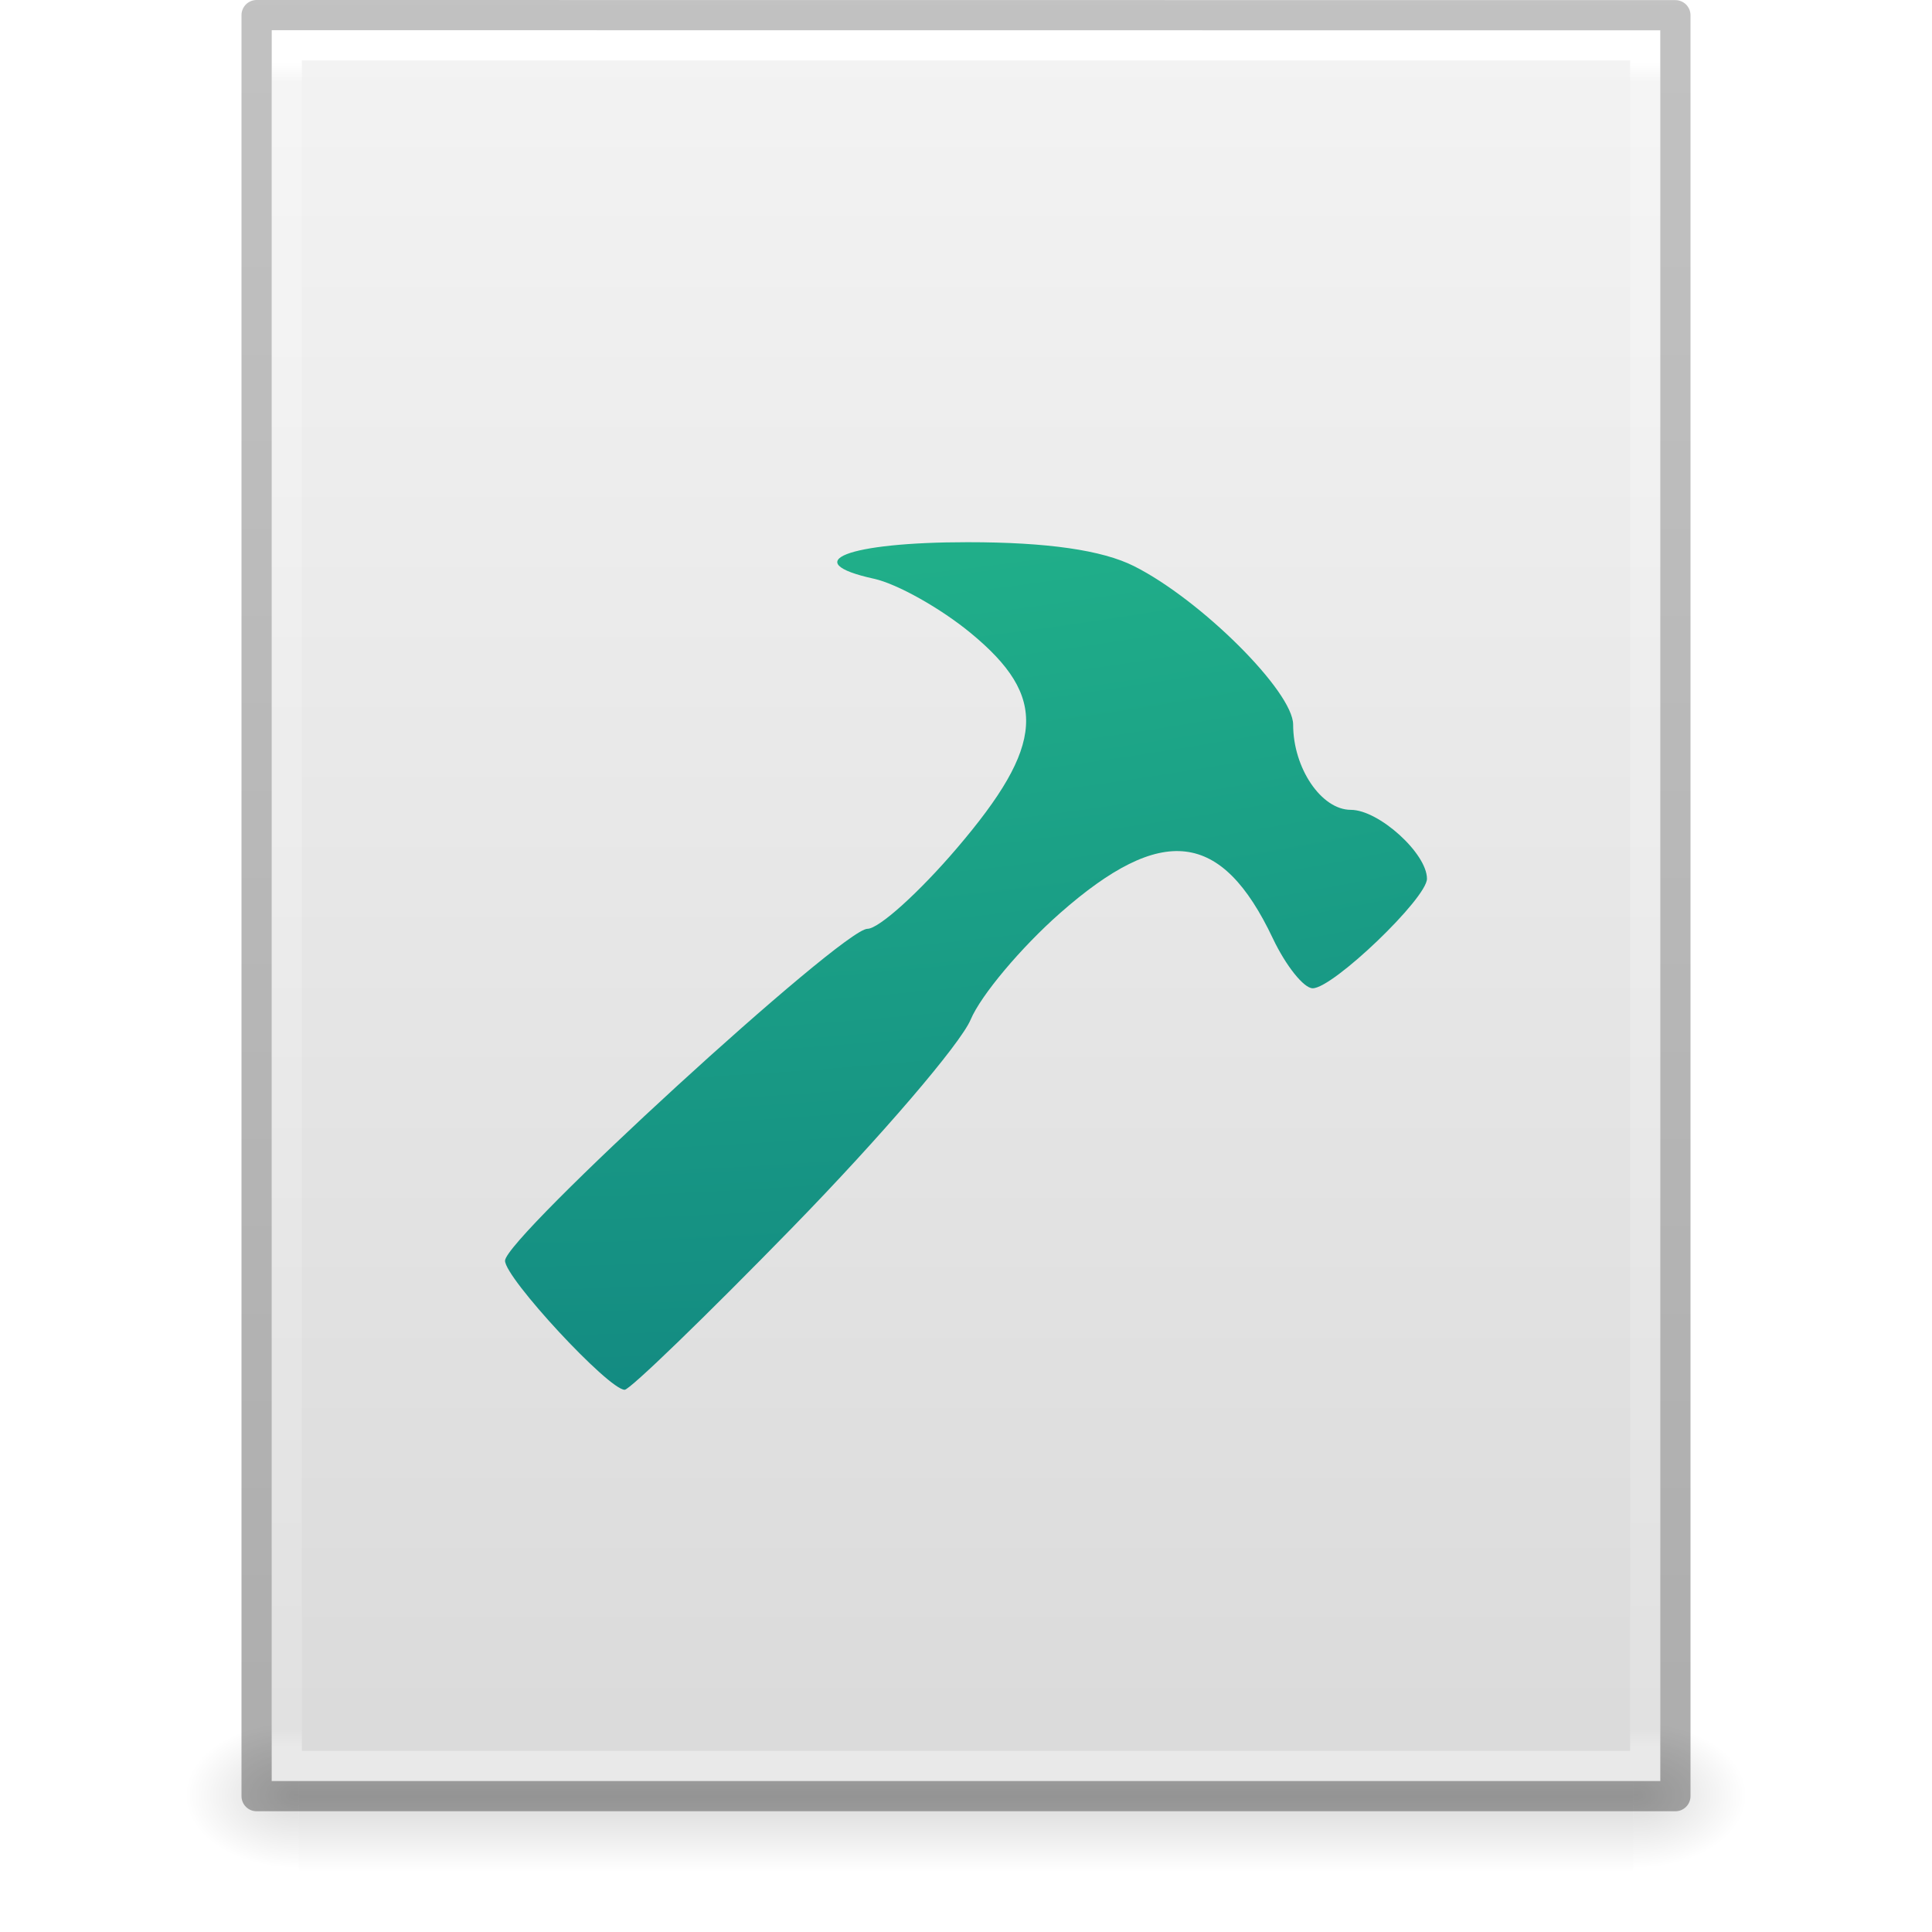
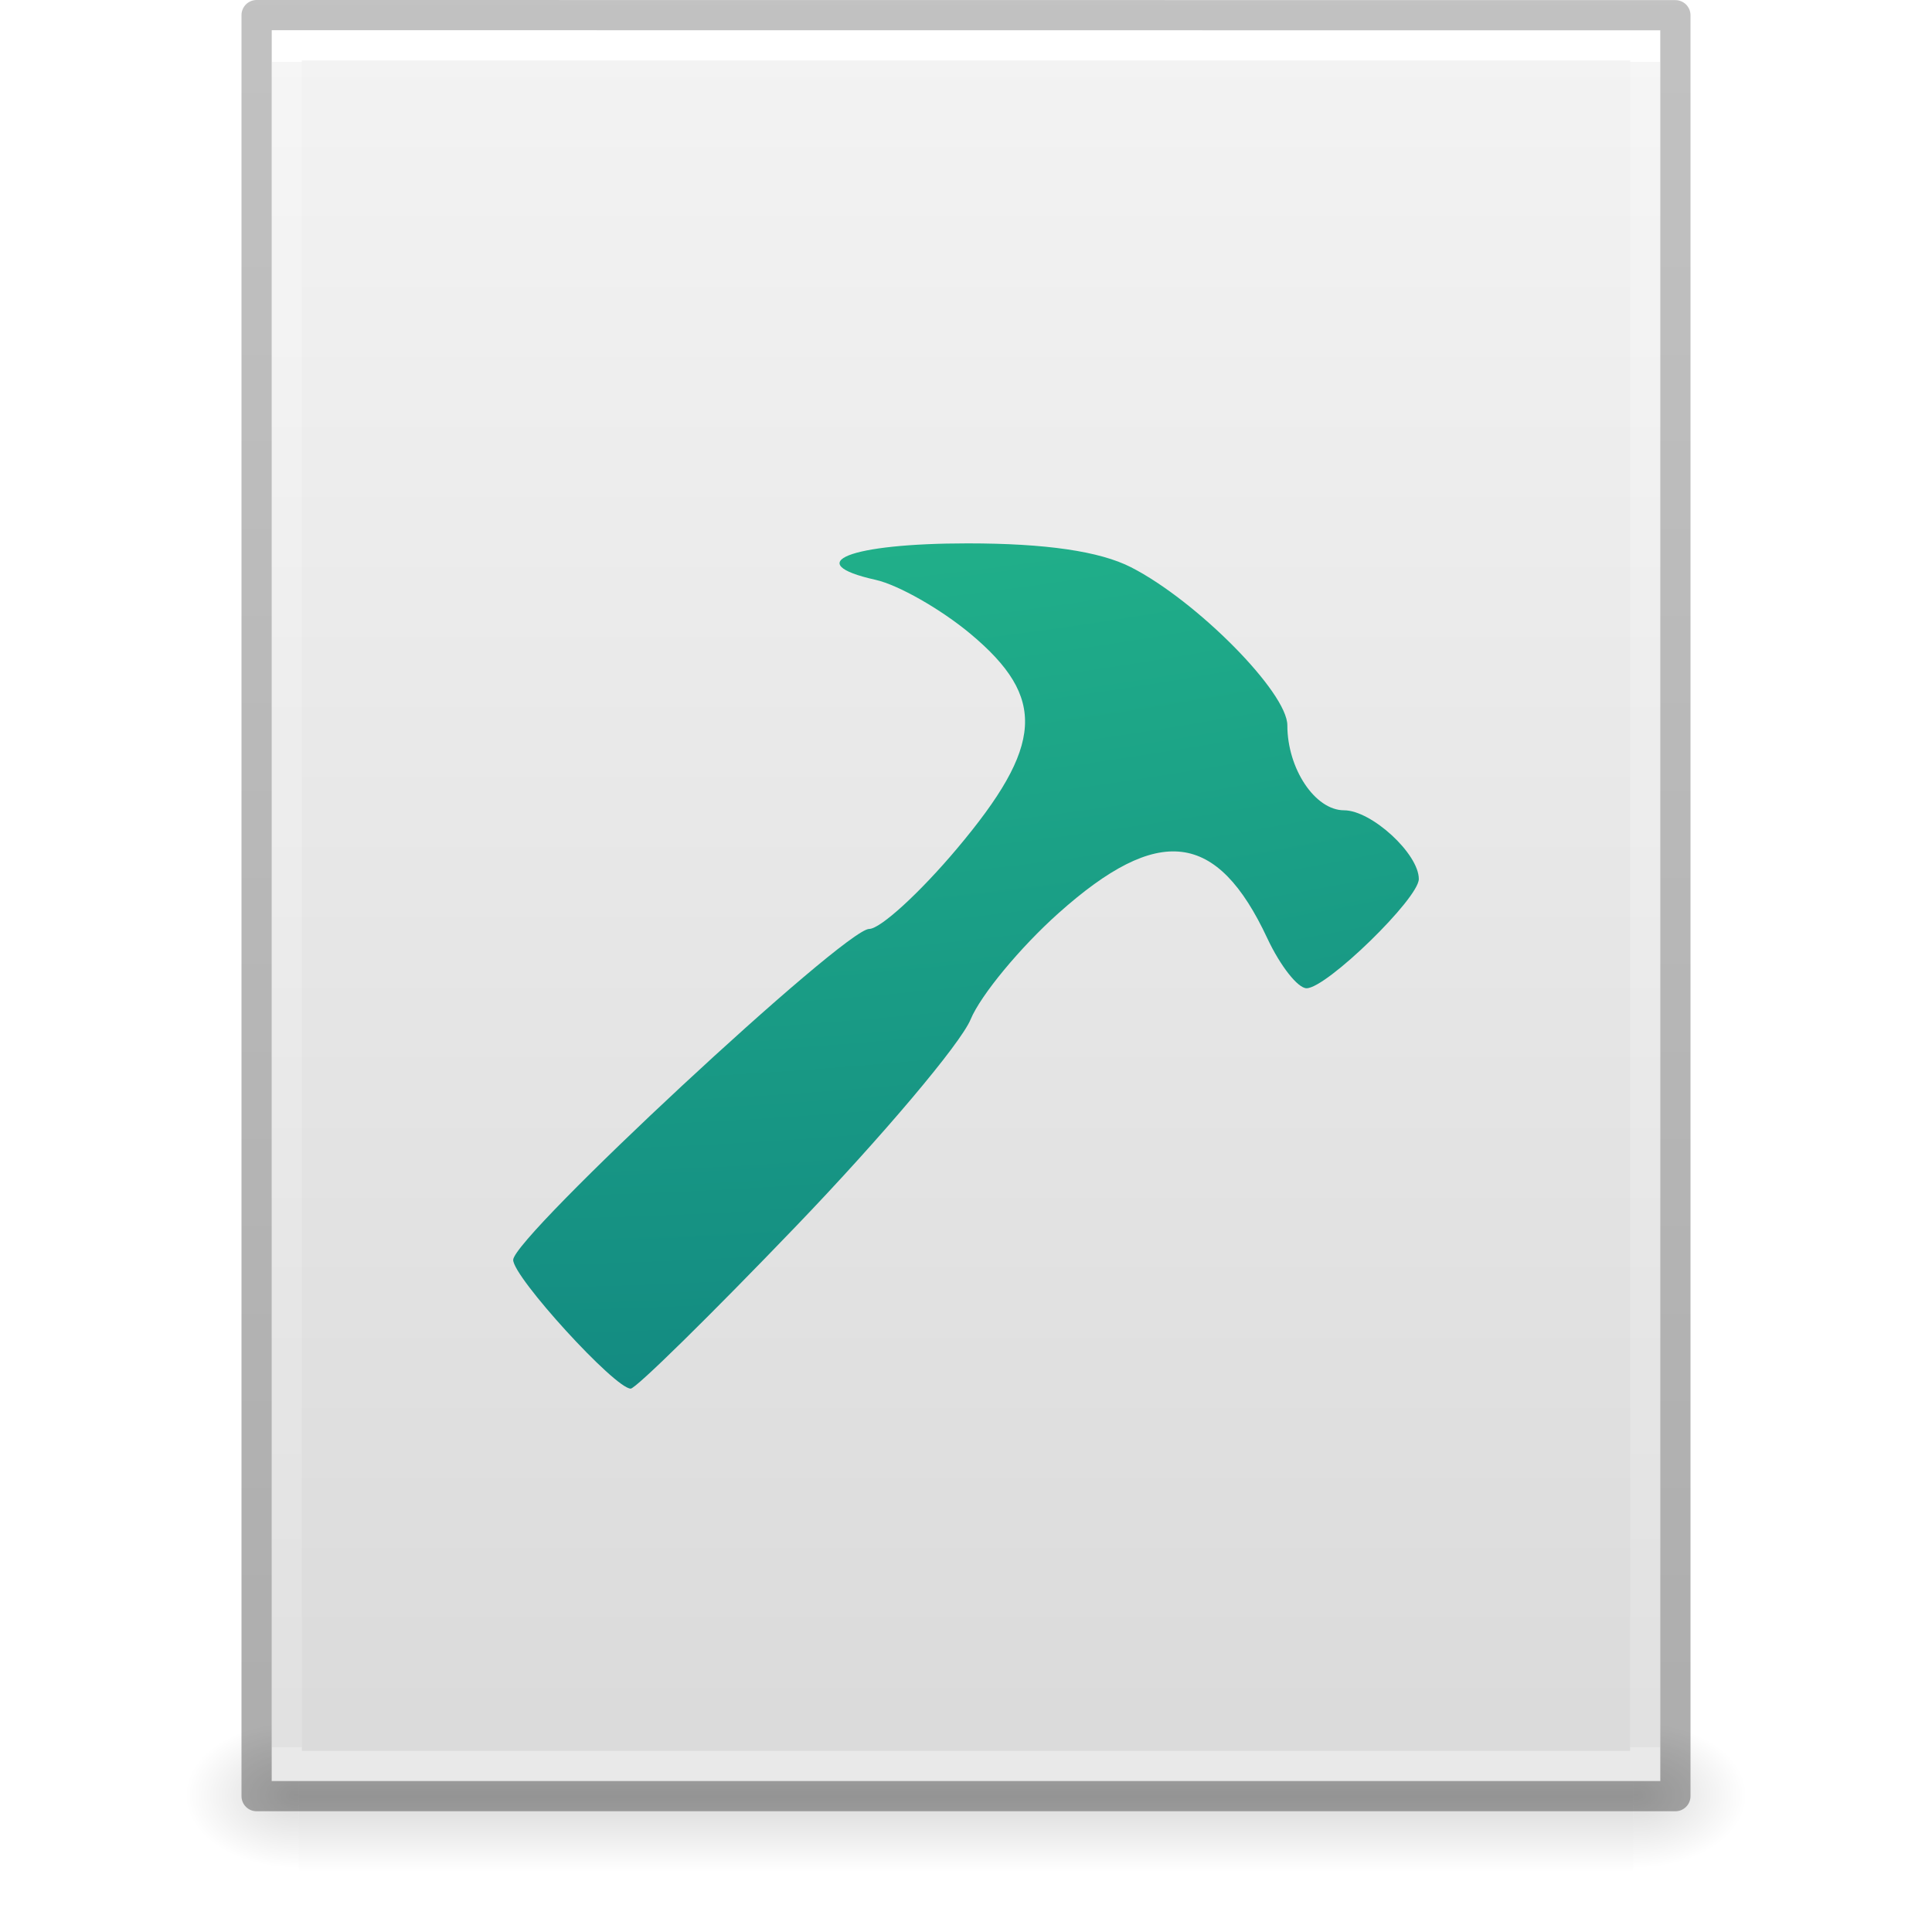
- <svg xmlns="http://www.w3.org/2000/svg" xmlns:xlink="http://www.w3.org/1999/xlink" version="1.1" width="64" height="64" id="svg3266">
+ <svg xmlns="http://www.w3.org/2000/svg" xmlns:xlink="http://www.w3.org/1999/xlink" id="svg3266" height="64" width="64" version="1.1">
  <defs id="defs3268">
-     <linearGradient x1="-51.786" y1="50.786" x2="-51.786" y2="2.906" id="linearGradient3158" xlink:href="#linearGradient3104-6" gradientUnits="userSpaceOnUse" gradientTransform="matrix(1.084352,0,0,1.199737,79.55086,-4.16286)" />
+     <linearGradient gradientTransform="matrix(1.084352,0,0,1.199737,79.55086,-4.16286)" gradientUnits="userSpaceOnUse" xlink:href="#linearGradient3104-6" id="linearGradient3158" y2="2.906" x2="-51.786" y1="50.786" x1="-51.786" />
    <linearGradient id="linearGradient3104-6">
-       <stop id="stop3106-3" style="stop-color:#000000;stop-opacity:0.318" offset="0" />
-       <stop id="stop3108-9" style="stop-color:#000000;stop-opacity:0.24" offset="1" />
+       <stop offset="0" style="stop-color:#000000;stop-opacity:0.318" id="stop3106-3" />
+       <stop offset="1" style="stop-color:#000000;stop-opacity:0.24" id="stop3108-9" />
    </linearGradient>
-     <linearGradient x1="24" y1="5.864" x2="24" y2="42.1" id="linearGradient3161" xlink:href="#linearGradient3977-4" gradientUnits="userSpaceOnUse" gradientTransform="matrix(1.216216,0,0,1.540538,2.810818,-6.97295)" />
+     <linearGradient gradientTransform="matrix(1.216216,0,0,1.540538,2.810818,-6.97295)" gradientUnits="userSpaceOnUse" xlink:href="#linearGradient3977-4" id="linearGradient3161" y2="42.1" x2="24" y1="5.864" x1="24" />
    <linearGradient id="linearGradient3977-4">
-       <stop id="stop3979-7" style="stop-color:#ffffff;stop-opacity:1" offset="0" />
-       <stop id="stop3981-6" style="stop-color:#ffffff;stop-opacity:0.235" offset="0.012" />
-       <stop id="stop3983-5" style="stop-color:#ffffff;stop-opacity:0.157" offset="0.988" />
-       <stop id="stop3985-6" style="stop-color:#ffffff;stop-opacity:0.392" offset="1" />
+       <stop offset="0" style="stop-color:#ffffff;stop-opacity:1" id="stop3979-7" />
+       <stop offset="0" style="stop-color:#ffffff;stop-opacity:0.235" id="stop3981-6" />
+       <stop offset="1" style="stop-color:#ffffff;stop-opacity:0.157" id="stop3983-5" />
+       <stop offset="1" style="stop-color:#ffffff;stop-opacity:0.392" id="stop3985-6" />
    </linearGradient>
-     <linearGradient x1="25.132" y1="0.985" x2="25.132" y2="47.013" id="linearGradient3164" xlink:href="#linearGradient3600-9" gradientUnits="userSpaceOnUse" gradientTransform="matrix(1.314283,0,0,1.260239,0.4572141,-2.17932)" />
+     <linearGradient gradientTransform="matrix(1.314283,0,0,1.260239,0.4572141,-2.17932)" gradientUnits="userSpaceOnUse" xlink:href="#linearGradient3600-9" id="linearGradient3164" y2="47.013" x2="25.132" y1="0.985" x1="25.132" />
    <linearGradient id="linearGradient3600-9">
-       <stop id="stop3602-3" style="stop-color:#f4f4f4;stop-opacity:1" offset="0" />
-       <stop id="stop3604-7" style="stop-color:#dbdbdb;stop-opacity:1" offset="1" />
+       <stop offset="0" style="stop-color:#f4f4f4;stop-opacity:1" id="stop3602-3" />
+       <stop offset="1" style="stop-color:#dbdbdb;stop-opacity:1" id="stop3604-7" />
    </linearGradient>
-     <radialGradient cx="605.714" cy="486.648" r="117.143" fx="605.714" fy="486.648" id="radialGradient3167" xlink:href="#linearGradient5060" gradientUnits="userSpaceOnUse" gradientTransform="matrix(0.03132633,0,0,0.02058823,35.22086,49.45142)" />
+     <radialGradient gradientTransform="matrix(0.03132633,0,0,0.02058823,35.22086,49.45142)" gradientUnits="userSpaceOnUse" xlink:href="#linearGradient5060" id="radialGradient3167" fy="486.648" fx="605.714" r="117.143" cy="486.648" cx="605.714" />
    <linearGradient id="linearGradient5060">
-       <stop id="stop5062" style="stop-color:#000000;stop-opacity:1" offset="0" />
-       <stop id="stop5064" style="stop-color:#000000;stop-opacity:0" offset="1" />
+       <stop offset="0" style="stop-color:#000000;stop-opacity:1" id="stop5062" />
+       <stop offset="1" style="stop-color:#000000;stop-opacity:0" id="stop5064" />
    </linearGradient>
-     <radialGradient cx="605.714" cy="486.648" r="117.143" fx="605.714" fy="486.648" id="radialGradient3170" xlink:href="#linearGradient5060" gradientUnits="userSpaceOnUse" gradientTransform="matrix(-0.03132632,0,0,0.02058823,28.77914,49.45142)" />
+     <radialGradient gradientTransform="matrix(-0.03132632,0,0,0.02058823,28.77914,49.45142)" gradientUnits="userSpaceOnUse" xlink:href="#linearGradient5060" id="radialGradient3170" fy="486.648" fx="605.714" r="117.143" cy="486.648" cx="605.714" />
    <linearGradient id="linearGradient5048">
-       <stop id="stop5050" style="stop-color:#000000;stop-opacity:0" offset="0" />
-       <stop id="stop5056" style="stop-color:#000000;stop-opacity:1" offset="0.5" />
-       <stop id="stop5052" style="stop-color:#000000;stop-opacity:0" offset="1" />
+       <stop offset="0" style="stop-color:#000000;stop-opacity:0" id="stop5050" />
+       <stop offset="0.5" style="stop-color:#000000;stop-opacity:1" id="stop5056" />
+       <stop offset="1" style="stop-color:#000000;stop-opacity:0" id="stop5052" />
    </linearGradient>
-     <linearGradient x1="302.857" y1="366.648" x2="302.857" y2="609.505" id="linearGradient3264" xlink:href="#linearGradient5048" gradientUnits="userSpaceOnUse" gradientTransform="matrix(0.09153846,0,0,0.02058823,-1.084616,49.45142)" />
+     <linearGradient gradientTransform="matrix(0.09153846,0,0,0.02058823,-1.084616,49.45142)" gradientUnits="userSpaceOnUse" xlink:href="#linearGradient5048" id="linearGradient3264" y2="609.505" x2="302.857" y1="366.648" x1="302.857" />
    <linearGradient id="linearGradient5301">
-       <stop id="stop5303" style="stop-color:#7ef8bd;stop-opacity:1" offset="0" />
-       <stop id="stop5305" style="stop-color:#4fe3aa;stop-opacity:1" offset="0.262" />
-       <stop id="stop5307" style="stop-color:#23b78b;stop-opacity:1" offset="0.661" />
-       <stop id="stop5309" style="stop-color:#0d7a7e;stop-opacity:1" offset="1" />
+       <stop offset="0" style="stop-color:#7ef8bd;stop-opacity:1" id="stop5303" />
+       <stop offset="0.262" style="stop-color:#4fe3aa;stop-opacity:1" id="stop5305" />
+       <stop offset="0.661" style="stop-color:#23b78b;stop-opacity:1" id="stop5307" />
+       <stop offset="1" style="stop-color:#0d7a7e;stop-opacity:1" id="stop5309" />
    </linearGradient>
-     <radialGradient xlink:href="#linearGradient5301" id="radialGradient4873-8-1" gradientUnits="userSpaceOnUse" gradientTransform="matrix(0,10.79378,-13.09502,0,227.339,-252.7866)" cx="16.219" cy="16.232" fx="16.219" fy="16.232" r="12.672" />
+     <radialGradient r="12.672" fy="16.232" fx="16.219" cy="16.232" cx="16.219" gradientTransform="matrix(0,10.76409,-12.86342,0,223.8842,-252.0033)" gradientUnits="userSpaceOnUse" id="radialGradient4873-8-1" xlink:href="#linearGradient5301" />
  </defs>
-   <rect style="display:inline;overflow:visible;visibility:visible;opacity:0.15;fill:url(#linearGradient3264);fill-opacity:1;fill-rule:nonzero;stroke:none;stroke-width:1;marker:none" id="rect2879" y="57" x="9.9" height="5" width="44.2" />
-   <path style="display:inline;overflow:visible;visibility:visible;opacity:0.15;fill:url(#radialGradient3170);fill-opacity:1;fill-rule:nonzero;stroke:none;stroke-width:1;marker:none" id="path2881" d="m 9.9,57 c 0,0 0,5 0,5 -1.613,0.01 -3.9,-1.12 -3.9,-2.5 0,-1.38 1.8,-2.499 3.9,-2.499 z" />
-   <path style="display:inline;overflow:visible;visibility:visible;opacity:0.15;fill:url(#radialGradient3167);fill-opacity:1;fill-rule:nonzero;stroke:none;stroke-width:1;marker:none" id="path2883" d="m 54.1,57 c 0,0 0,5 0,5 C 55.713,62.01 58,60.88 58,59.5 c 0,-1.38 -1.8,-2.499 -3.9,-2.499 z" />
-   <path style="display:inline;fill:url(#linearGradient3164);fill-opacity:1;stroke:none" id="path4160-6" d="m 9,1 c 10.541,0 46,0.004 46,0.004 L 55,59 c 0,0 -30.667,0 -46,0 0,-19.333 0,-38.666 0,-58 z" />
-   <path style="fill:none;stroke:url(#linearGradient3161);stroke-width:1;stroke-linecap:round;stroke-linejoin:miter;stroke-miterlimit:4;stroke-dasharray:none;stroke-dashoffset:0;stroke-opacity:1" id="rect6741-1-8" d="m 54.5,58.5 -45,0 0,-57 45,0 z" />
-   <path style="display:inline;fill:none;stroke:url(#linearGradient3158);stroke-width:1;stroke-linecap:butt;stroke-linejoin:round;stroke-miterlimit:4;stroke-dasharray:none;stroke-dashoffset:0;stroke-opacity:1" id="path4160-6-1" d="m 8.5,0.5 c 10.77,0 47,0.004 47,0.004 l 4.9e-5,58.996 c 0,0 -31.333,0 -47,0 0,-19.667 0,-39.333 0,-59 z" />
-   <path style="color:#000000;clip-rule:nonzero;display:inline;overflow:visible;visibility:visible;opacity:1;isolation:auto;mix-blend-mode:normal;color-interpolation:sRGB;color-interpolation-filters:linearRGB;solid-color:#000000;solid-opacity:1;fill:url(#radialGradient4873-8-1);fill-opacity:1;fill-rule:nonzero;stroke:none;stroke-width:1;stroke-linecap:butt;stroke-linejoin:round;stroke-miterlimit:4;stroke-dasharray:none;stroke-dashoffset:0;stroke-opacity:1;color-rendering:auto;image-rendering:auto;shape-rendering:auto;text-rendering:auto;enable-background:accumulate;marker:none;filter-blend-mode:normal;filter-gaussianBlur-deviation:0" d="m 26.273,40.638 c 2.896,-2.97 5.543,-6.058 5.881,-6.862 0.338,-0.804 1.671,-2.391 2.962,-3.528 3.379,-2.974 5.351,-2.741 7.047,0.834 0.432,0.911 1.027,1.656 1.322,1.656 0.674,0 3.785,-2.982 3.785,-3.629 0,-0.838 -1.596,-2.282 -2.522,-2.282 -0.976,0 -1.911,-1.381 -1.911,-2.823 0,-1.093 -3.054,-4.135 -5.271,-5.25 -1.056,-0.531 -2.875,-0.793 -5.512,-0.793 -3.987,0 -5.653,0.651 -3.102,1.211 0.767,0.168 2.209,0.978 3.206,1.8 2.567,2.116 2.463,3.705 -0.464,7.131 -1.252,1.466 -2.583,2.665 -2.959,2.665 -0.83,0 -12.005,10.235 -12.005,10.995 0,0.574 3.431,4.275 3.963,4.275 0.173,0 2.684,-2.43 5.581,-5.4 z" id="path4193" />
+   <rect width="44.2" height="5" x="9.9" y="57" id="rect2879" style="display:inline;overflow:visible;visibility:visible;opacity:0.15;fill:url(#linearGradient3264);fill-opacity:1;fill-rule:nonzero;stroke:none;stroke-width:1;marker:none" />
+   <path d="m 9.9,57 c 0,0 0,5 0,5 -1.613,0.01 -3.9,-1.12 -3.9,-2.5 0,-1.38 1.8,-2.499 3.9,-2.499 z" id="path2881" style="display:inline;overflow:visible;visibility:visible;opacity:0.15;fill:url(#radialGradient3170);fill-opacity:1;fill-rule:nonzero;stroke:none;stroke-width:1;marker:none" />
+   <path d="m 54.1,57 c 0,0 0,5 0,5 C 55.713,62.01 58,60.88 58,59.5 c 0,-1.38 -1.8,-2.499 -3.9,-2.499 z" id="path2883" style="display:inline;overflow:visible;visibility:visible;opacity:0.15;fill:url(#radialGradient3167);fill-opacity:1;fill-rule:nonzero;stroke:none;stroke-width:1;marker:none" />
+   <path d="m 9,1 c 10.541,0 46,0.004 46,0.004 L 55,59 c 0,0 -30.667,0 -46,0 0,-19.333 0,-38.666 0,-58 z" id="path4160-6" style="display:inline;fill:url(#linearGradient3164);fill-opacity:1;stroke:none" />
+   <path d="m 54.5,58.5 -45,0 0,-57 45,0 z" id="rect6741-1-8" style="fill:none;stroke:url(#linearGradient3161);stroke-width:1;stroke-linecap:round;stroke-linejoin:miter;stroke-miterlimit:4;stroke-dasharray:none;stroke-dashoffset:0;stroke-opacity:1" />
+   <path d="m 8.5,0.5 c 10.77,0 47,0.004 47,0.004 l 4.9e-5,58.996 c 0,0 -31.333,0 -47,0 0,-19.667 0,-39.333 0,-59 z" id="path4160-6-1" style="display:inline;fill:none;stroke:url(#linearGradient3158);stroke-width:1;stroke-linecap:butt;stroke-linejoin:round;stroke-miterlimit:4;stroke-dasharray:none;stroke-dashoffset:0;stroke-opacity:1" />
+   <path id="path4193" d="m 26.375,40.614 c 2.845,-2.962 5.445,-6.041 5.777,-6.843 0.332,-0.802 1.641,-2.385 2.909,-3.518 3.319,-2.966 5.256,-2.733 6.922,0.832 0.425,0.908 1.009,1.652 1.299,1.652 0.663,0 3.718,-2.974 3.718,-3.619 0,-0.836 -1.568,-2.276 -2.477,-2.276 -0.959,0 -1.878,-1.377 -1.878,-2.815 0,-1.09 -3,-4.123 -5.178,-5.236 C 36.43,18.261 34.643,18 32.053,18 c -3.916,0 -5.553,0.649 -3.047,1.208 0.753,0.168 2.17,0.976 3.149,1.795 2.521,2.11 2.42,3.695 -0.456,7.112 C 30.469,29.576 29.162,30.772 28.793,30.772 27.978,30.772 17,40.979 17,41.736 17,42.308 20.37,46 20.893,46 c 0.17,0 2.637,-2.423 5.482,-5.386 z" style="color:#000000;clip-rule:nonzero;display:inline;overflow:visible;visibility:visible;opacity:1;isolation:auto;mix-blend-mode:normal;color-interpolation:sRGB;color-interpolation-filters:linearRGB;solid-color:#000000;solid-opacity:1;fill:url(#radialGradient4873-8-1);fill-opacity:1;fill-rule:nonzero;stroke:none;stroke-width:1;stroke-linecap:butt;stroke-linejoin:round;stroke-miterlimit:4;stroke-dasharray:none;stroke-dashoffset:0;stroke-opacity:1;marker:none;color-rendering:auto;image-rendering:auto;shape-rendering:auto;text-rendering:auto;enable-background:accumulate" />
</svg>
